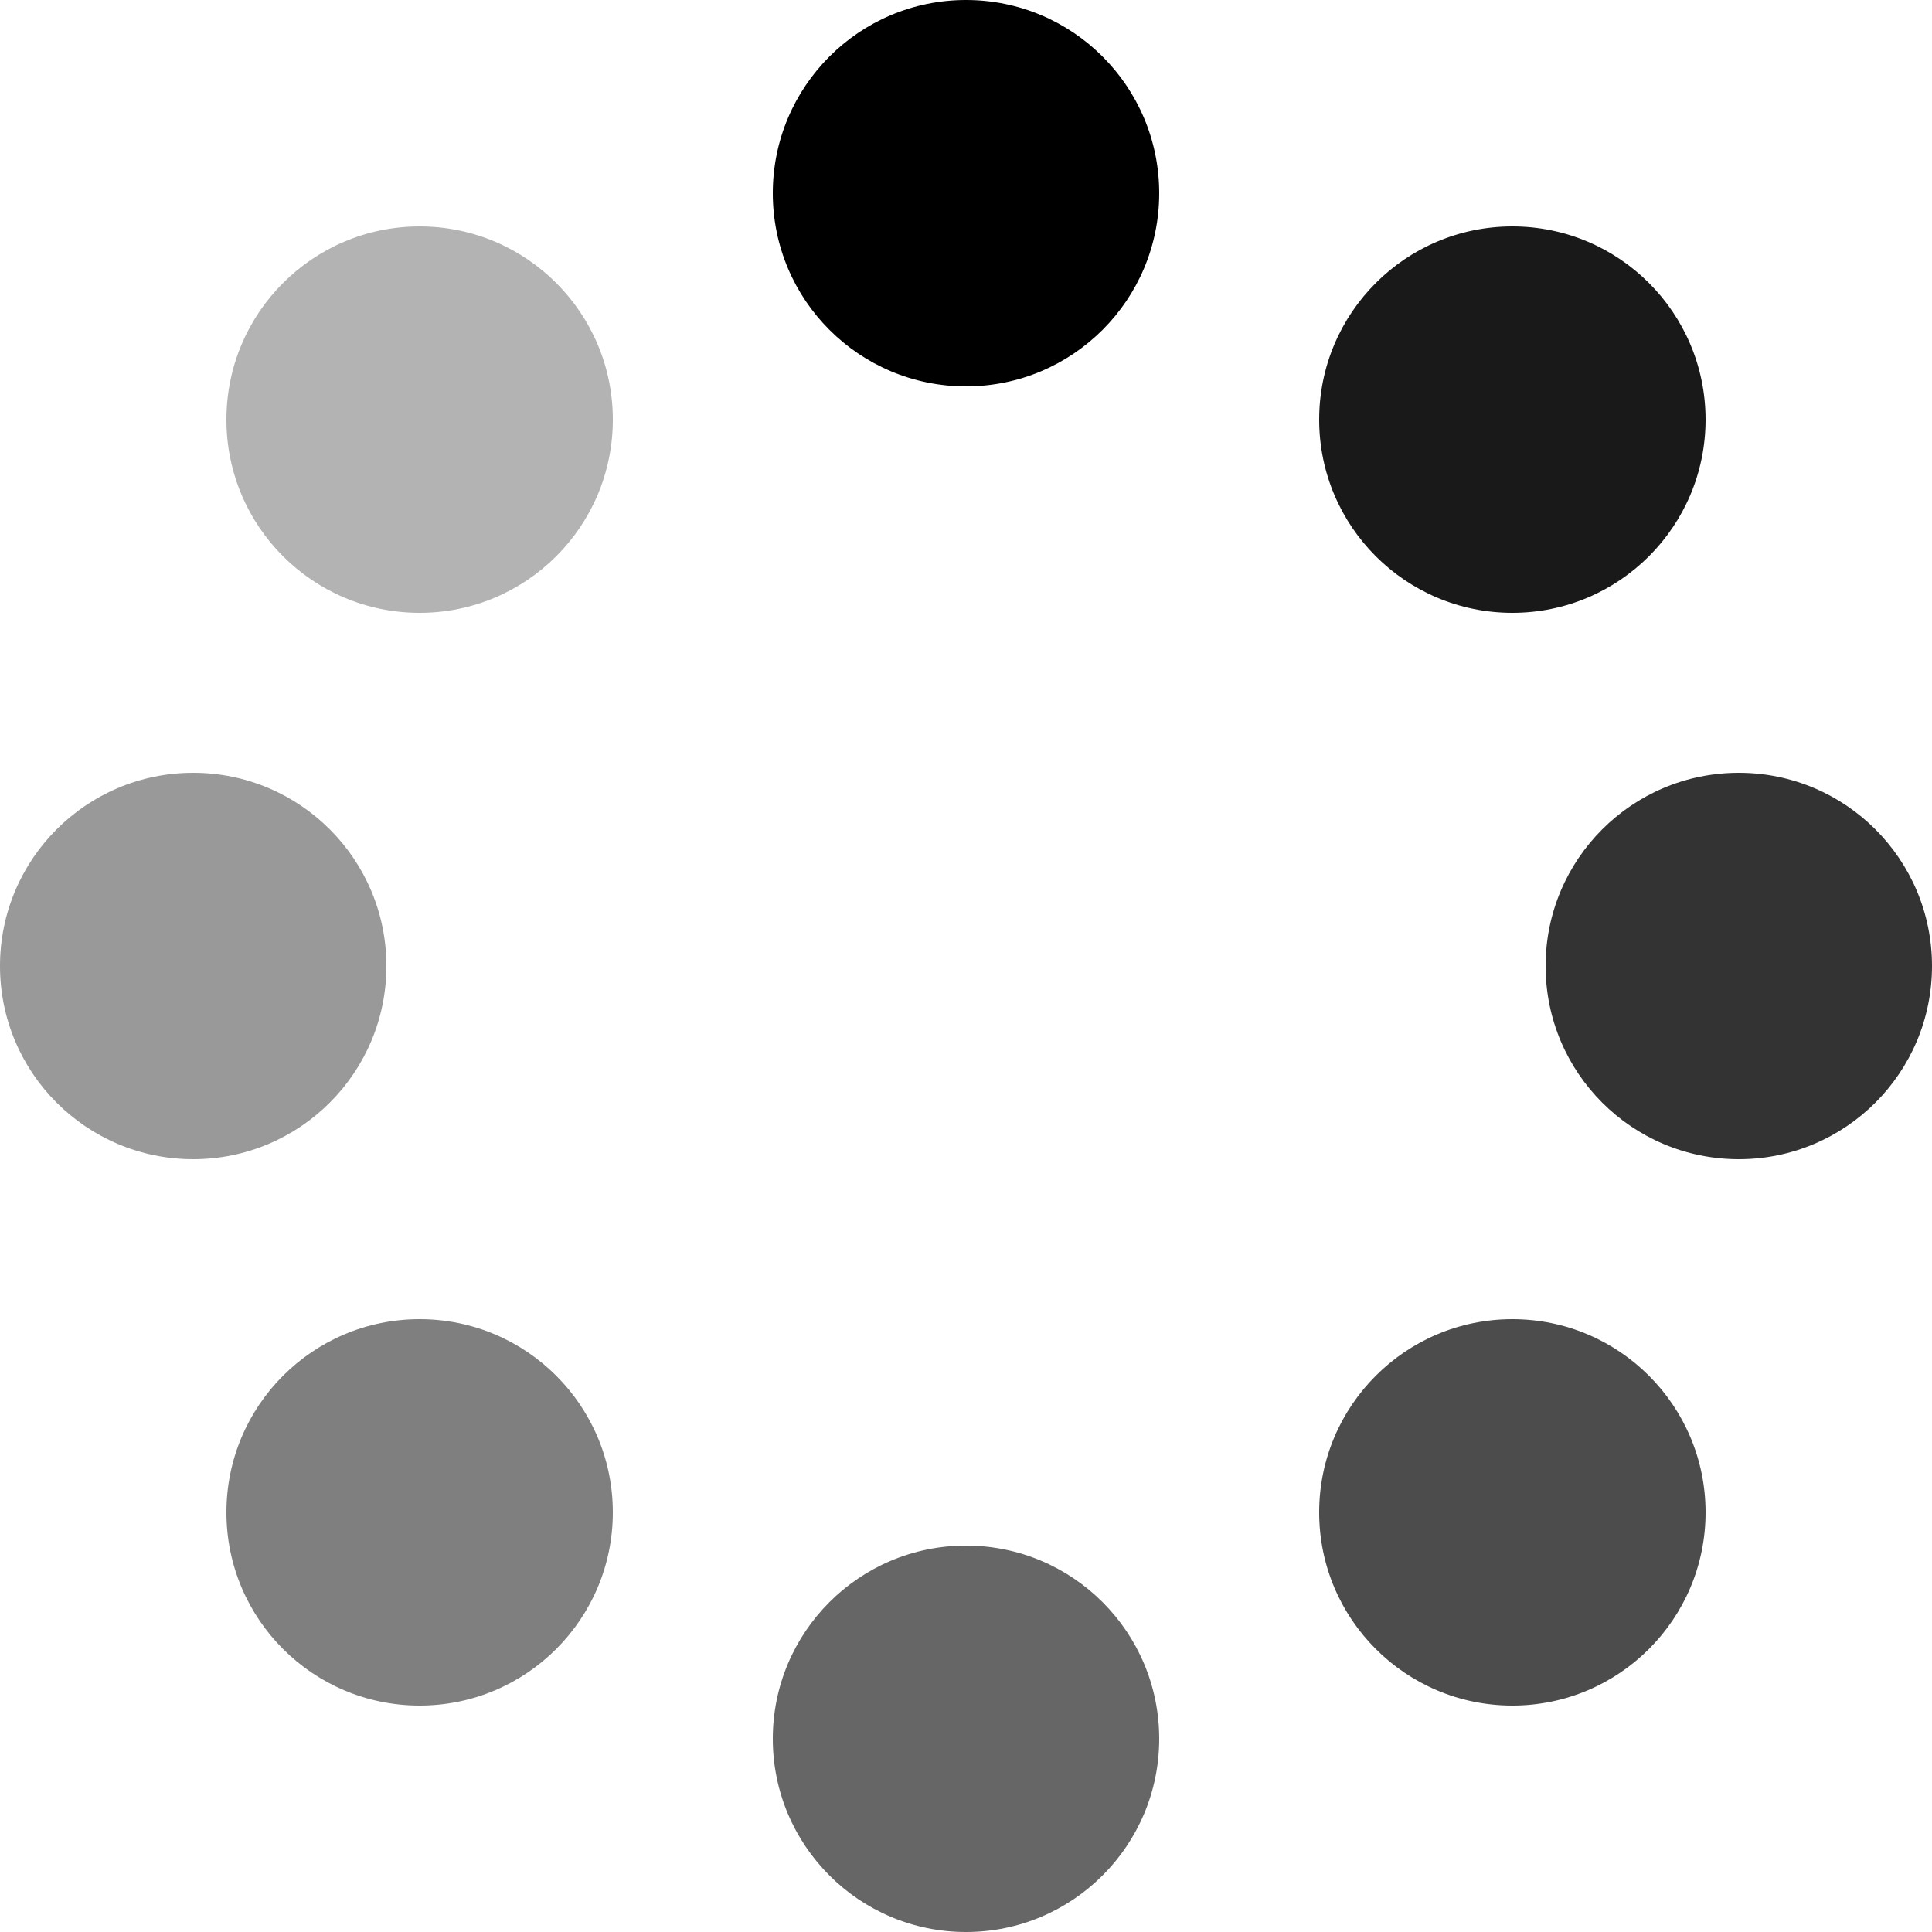
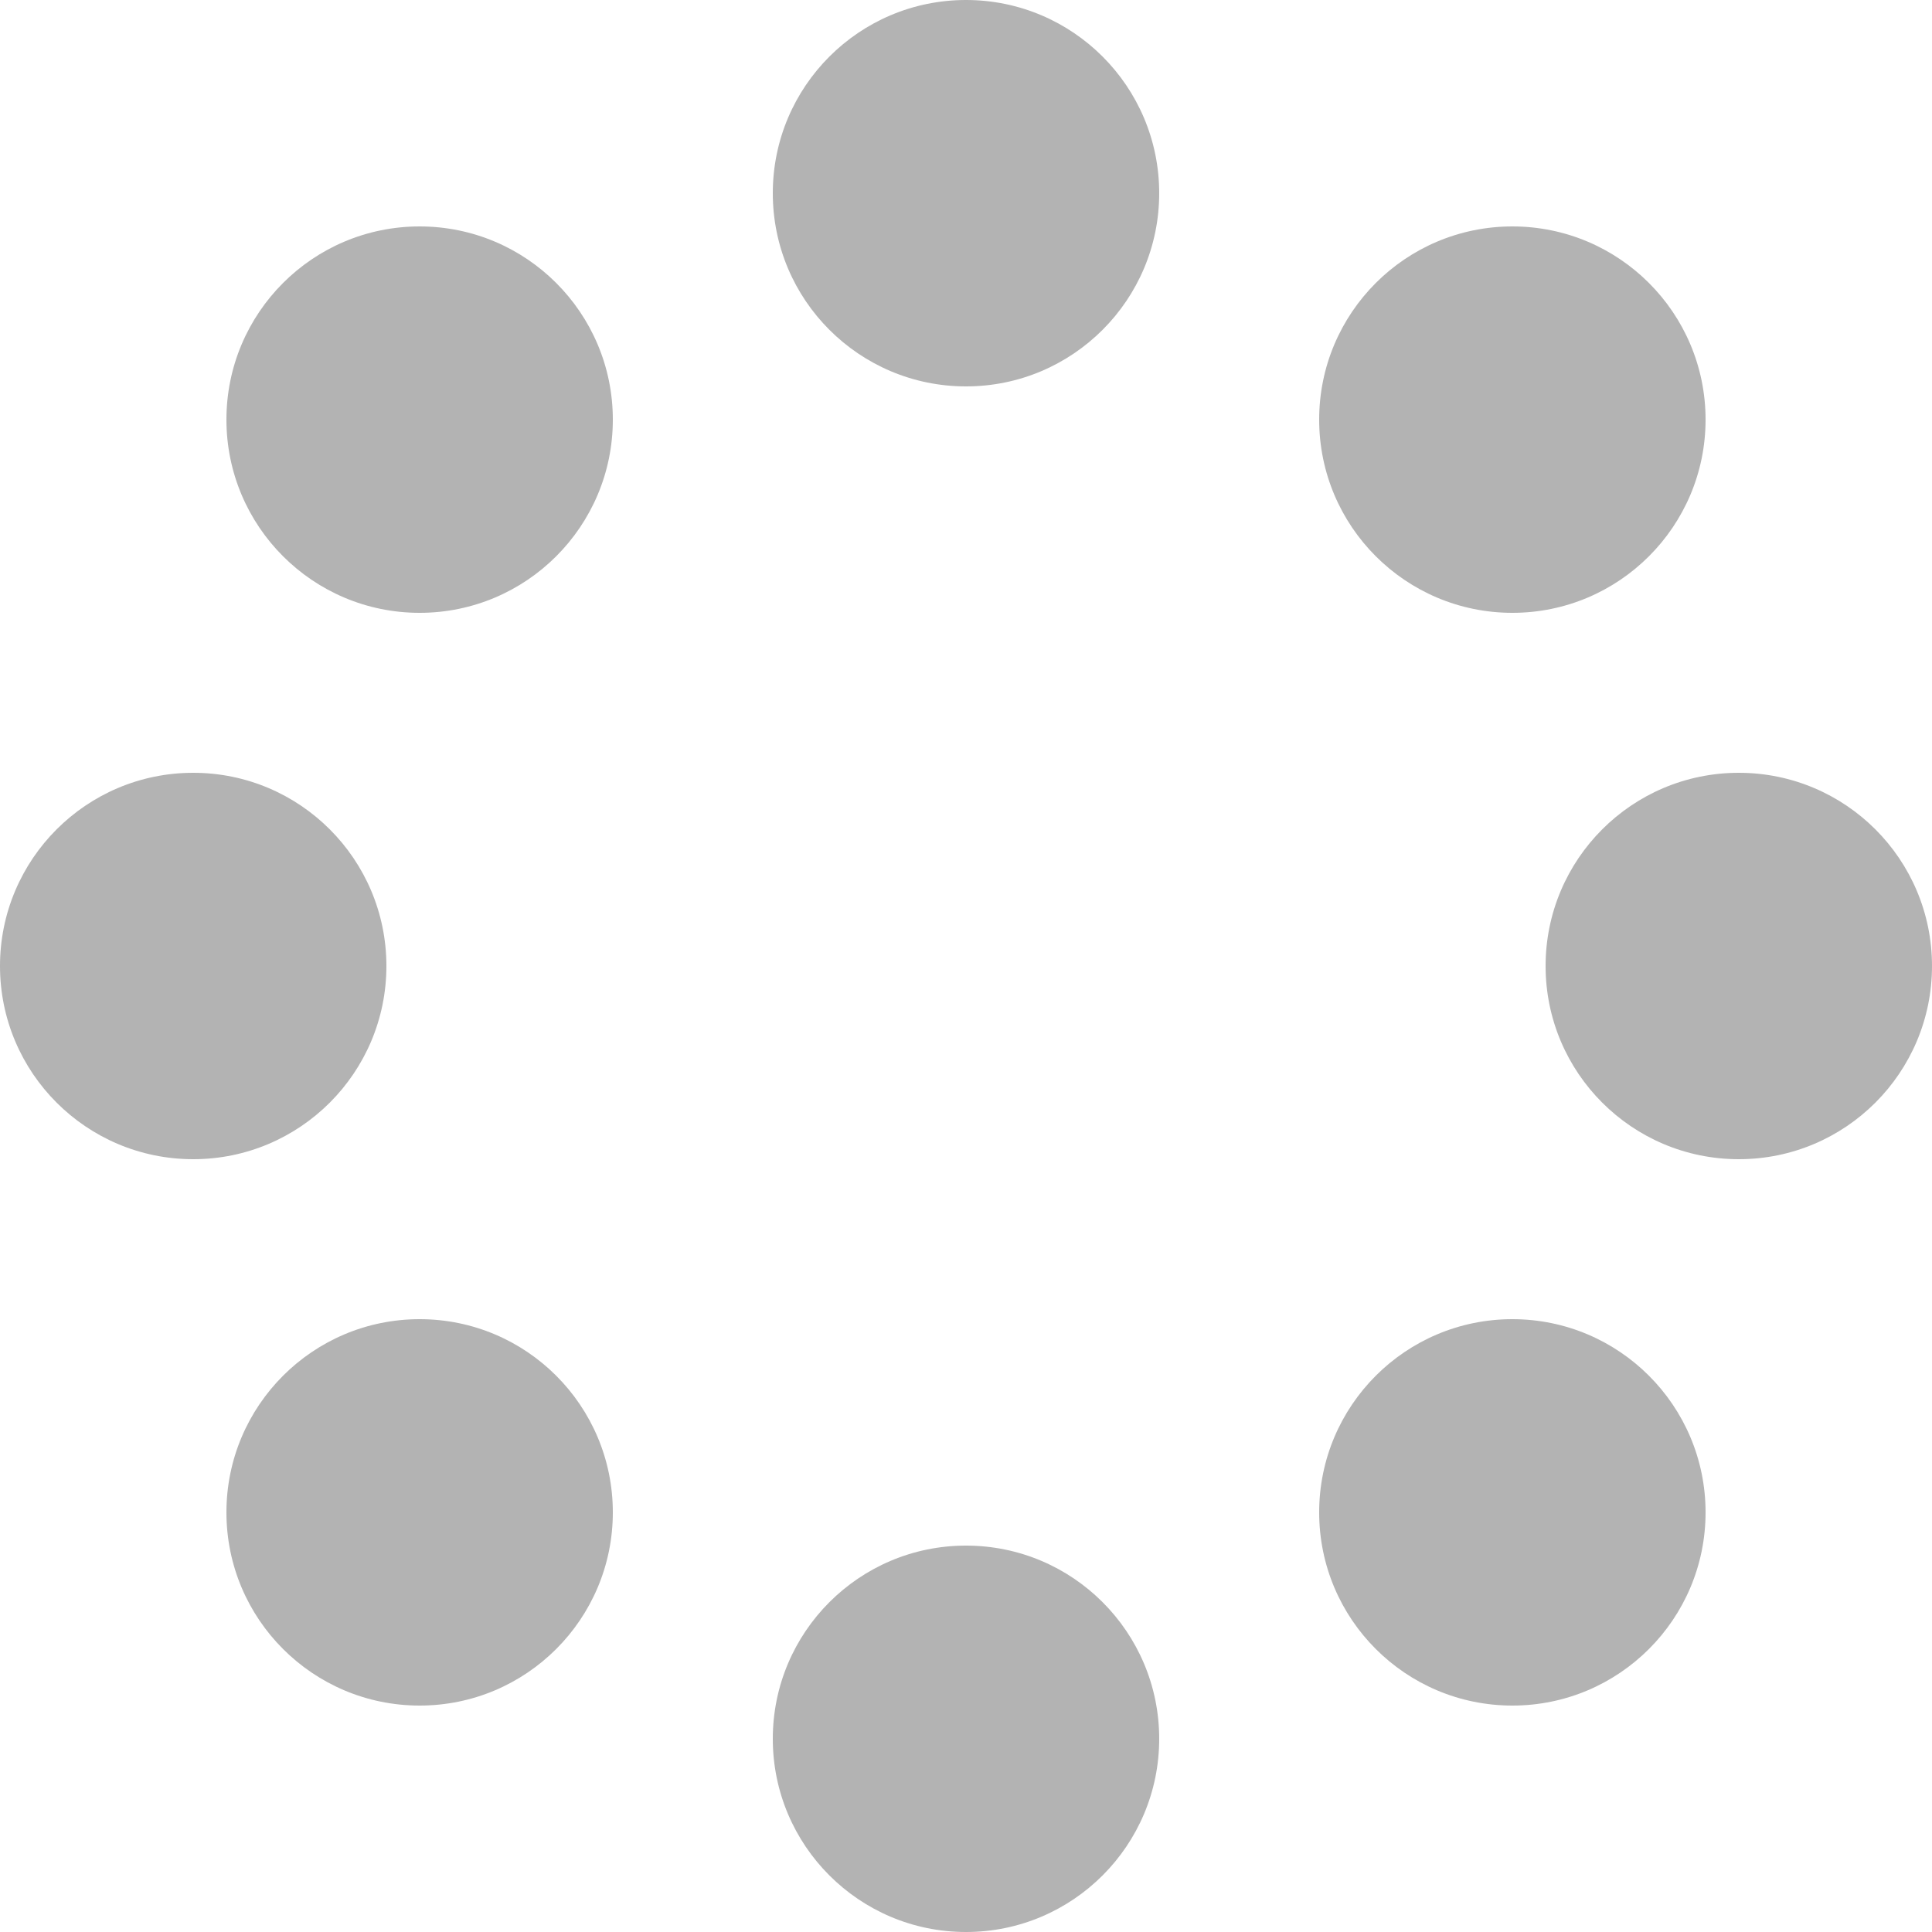
<svg xmlns="http://www.w3.org/2000/svg" version="1.1" width="10px" height="10px">
+   <style>
+     circle {
+       animation: ball 1.04s steps(8) infinite;
+     }
+ 
+     circle:nth-child(2) { animation-delay: 0.13s; }
+     circle:nth-child(3) { animation-delay: 0.26s; }
+     circle:nth-child(4) { animation-delay: 0.39s; }
+     circle:nth-child(5) { animation-delay: 0.52s; }
+     circle:nth-child(6) { animation-delay: 0.65s; }
+     circle:nth-child(7) { animation-delay: 0.78s; }
+     circle:nth-child(8) { animation-delay: 0.91s; }
+ 
+     @keyframes ball {
+       from { opacity: 1; }
+       to { opacity: 0.3; }
+     }
+ 	</style>
  <g>
-     <circle cx="5" cy="1" r="1" style="opacity: 1.0;" />
-     <circle cx="7.828" cy="2.172" r="1" style="opacity:0.9;" />
-     <circle cx="9" cy="5" r="1" style="opacity:0.8;" />
-     <circle cx="7.828" cy="7.828" r="1" style="opacity:0.7;" />
-     <circle cx="5" cy="9" r="1" style="opacity:0.6;" />
-     <circle cx="2.172" cy="7.828" r="1" style="opacity:0.5;" />
-     <circle cx="1" cy="5" r="1" style="opacity:0.4;" />
+     <circle cx="5" cy="1" r="1" style="opacity:0.3;" />
+     <circle cx="7.828" cy="2.172" r="1" style="opacity:0.3;" />
+     <circle cx="9" cy="5" r="1" style="opacity:0.3;" />
+     <circle cx="7.828" cy="7.828" r="1" style="opacity:0.3;" />
+     <circle cx="5" cy="9" r="1" style="opacity:0.3;" />
+     <circle cx="2.172" cy="7.828" r="1" style="opacity:0.3;" />
+     <circle cx="1" cy="5" r="1" style="opacity:0.3;" />
    <circle cx="2.172" cy="2.172" r="1" style="opacity:0.3;" />
  </g>
</svg>
